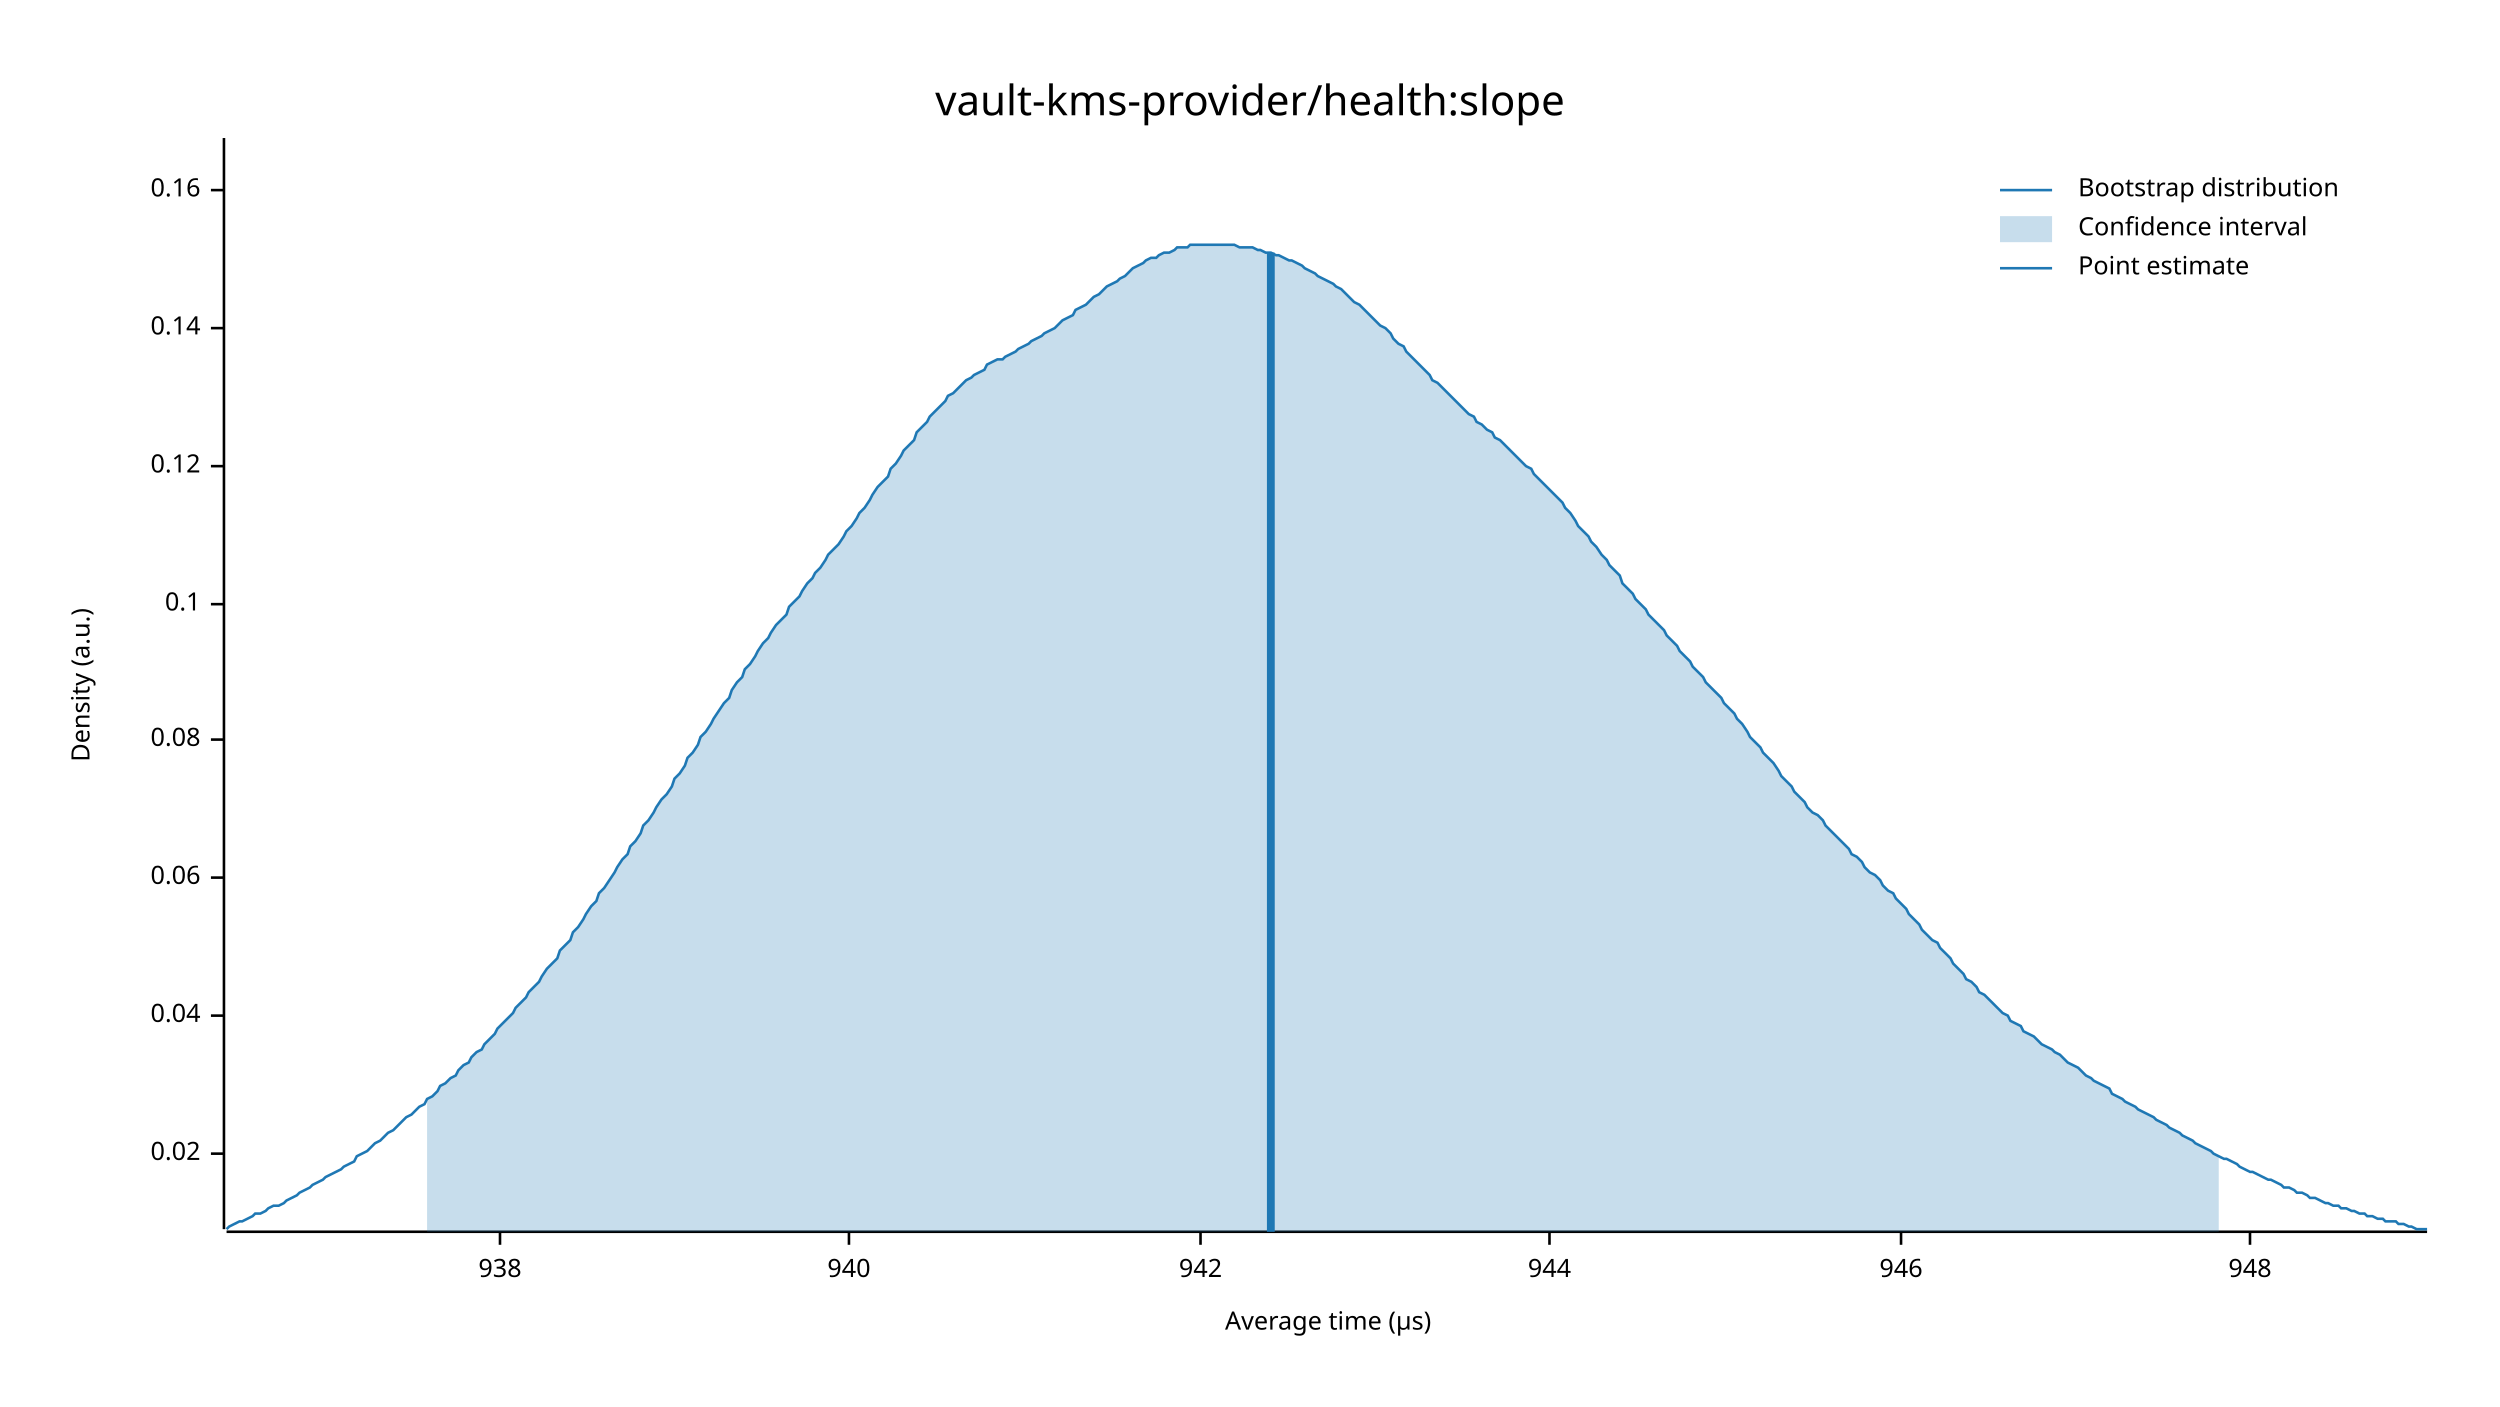
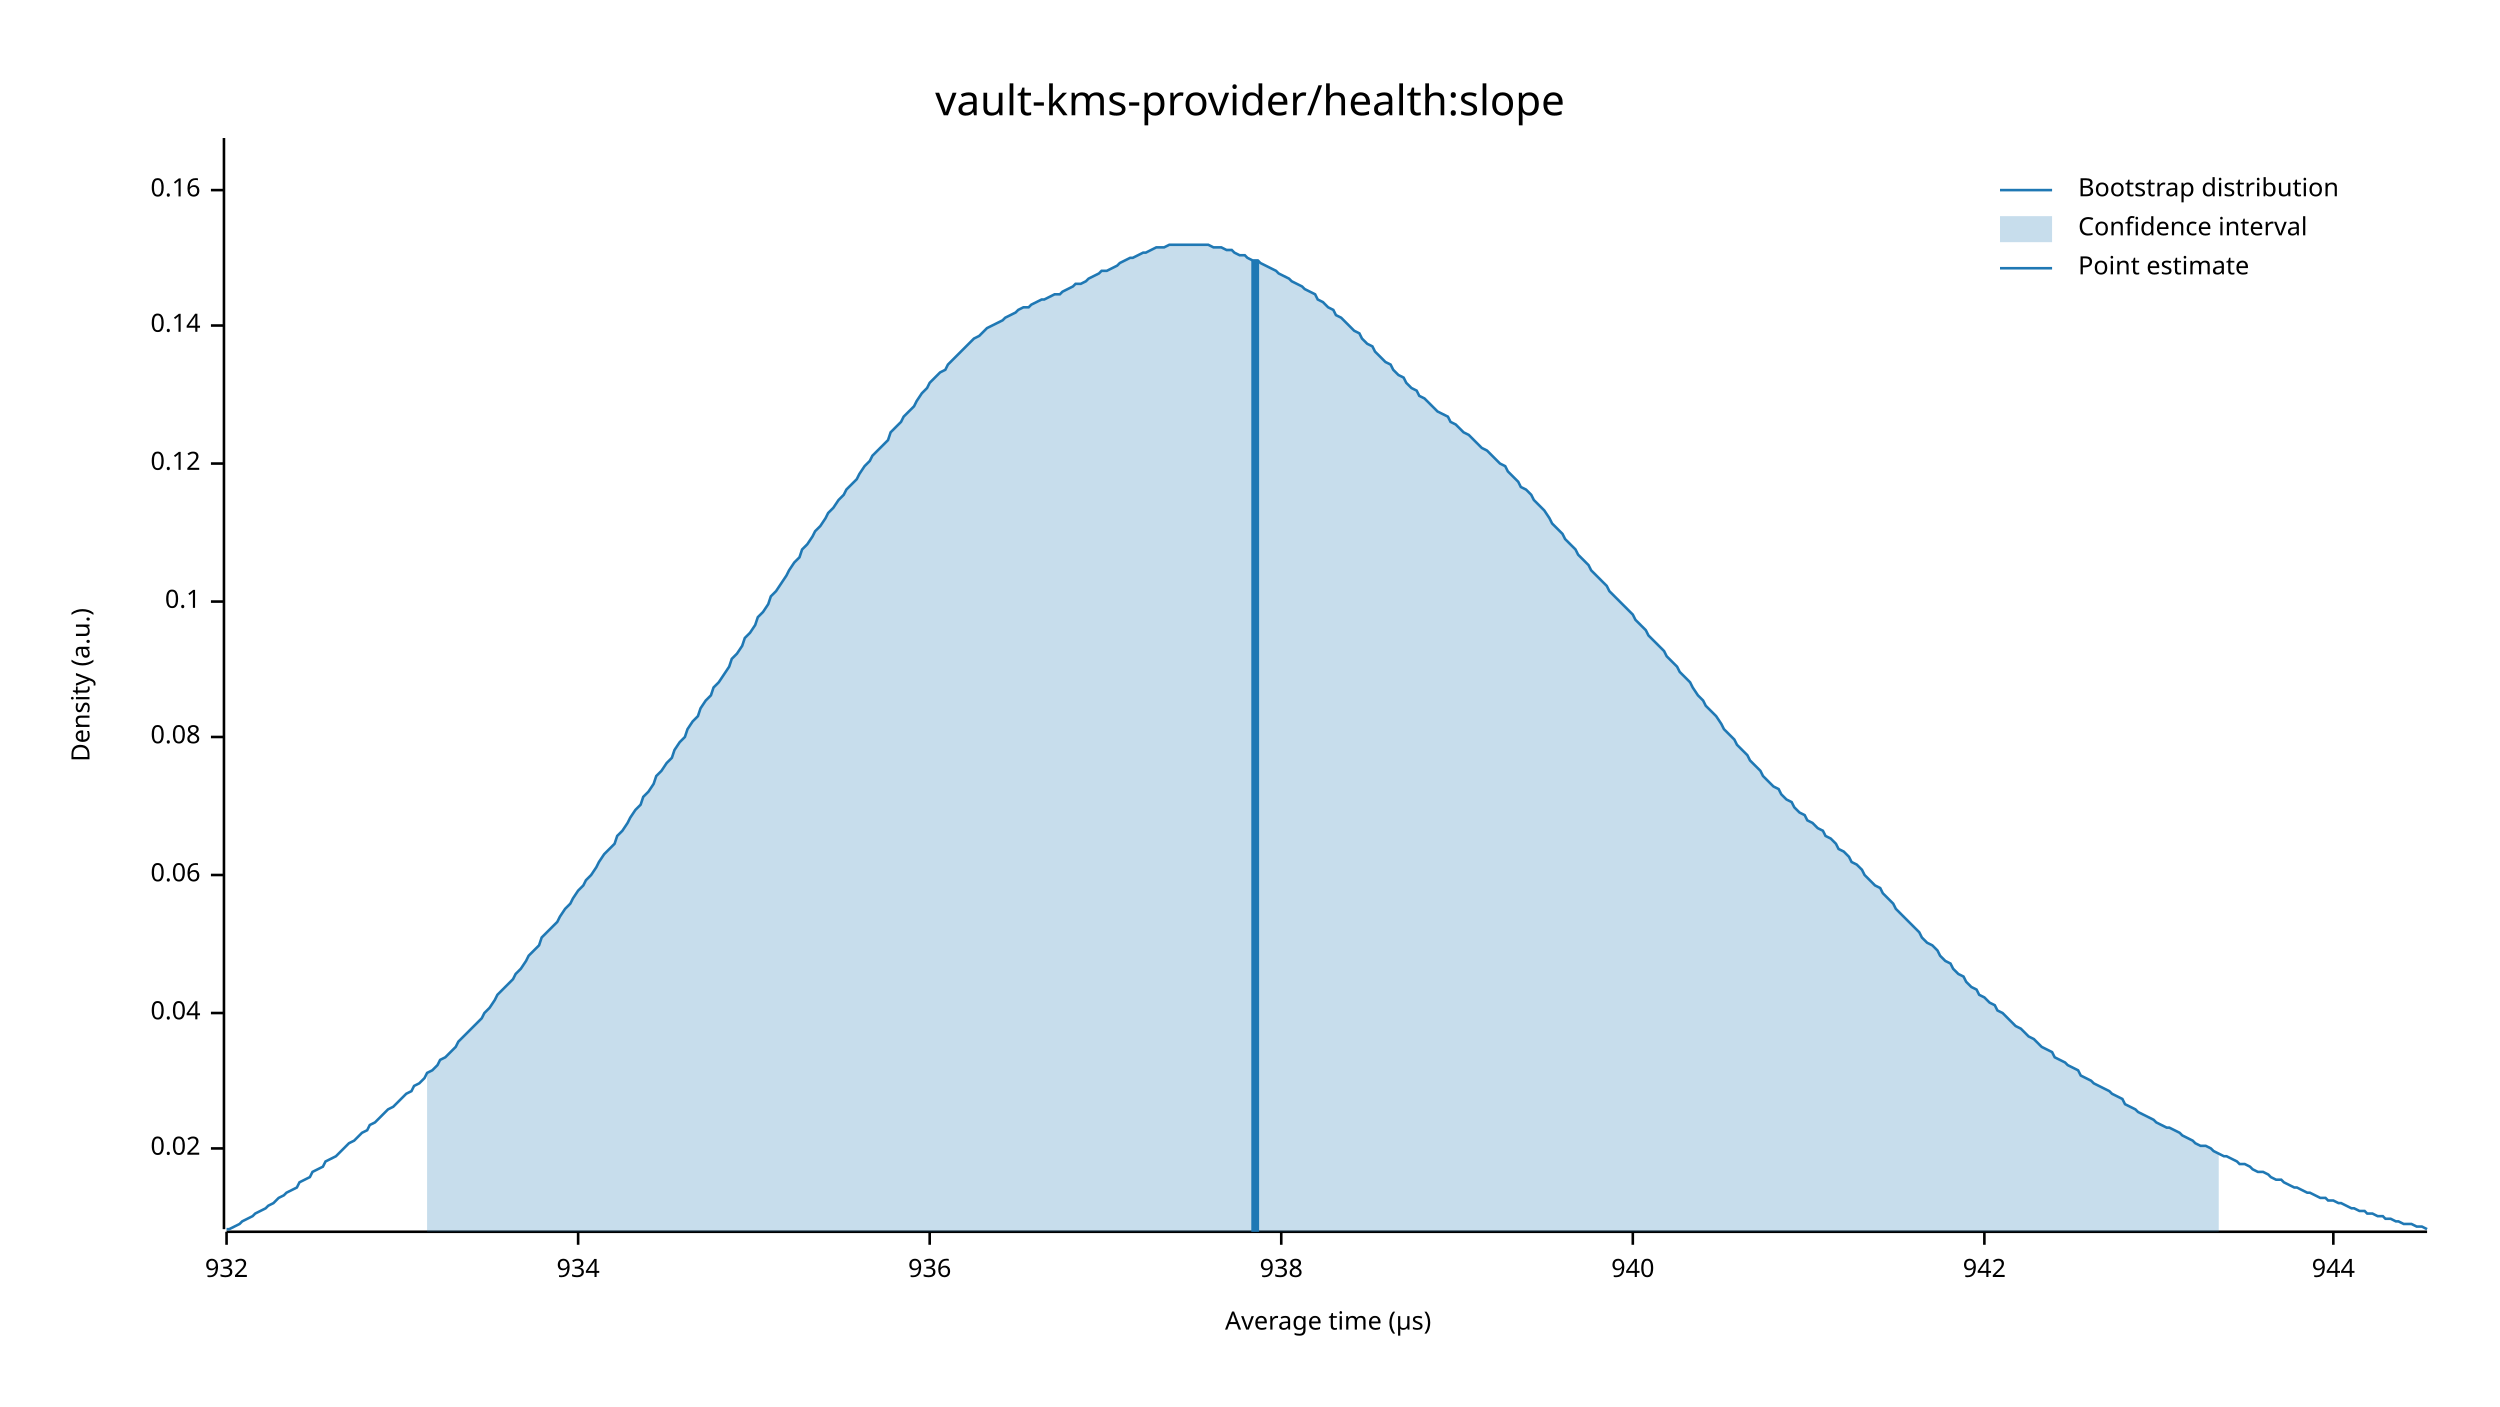
<svg xmlns="http://www.w3.org/2000/svg" width="960" height="540" viewBox="0 0 960 540">
  <text x="480" y="32" dy="0.76em" text-anchor="middle" font-family="sans-serif" font-size="16.129" opacity="1" fill="#000000">
vault-kms-provider/health:slope
</text>
  <text x="27" y="263" dy="0.76em" text-anchor="middle" font-family="sans-serif" font-size="9.677" opacity="1" fill="#000000" transform="rotate(270, 27, 263)">
Density (a.u.)
</text>
  <text x="510" y="513" dy="-0.5ex" text-anchor="middle" font-family="sans-serif" font-size="9.677" opacity="1" fill="#000000">
Average time (µs)
</text>
  <polyline fill="none" opacity="1" stroke="#000000" stroke-width="1" points="86,53 86,472 " />
-   <text x="77" y="443" dy="0.5ex" text-anchor="end" font-family="sans-serif" font-size="9.677" opacity="1" fill="#000000">
+   <text x="77" y="441" dy="0.5ex" text-anchor="end" font-family="sans-serif" font-size="9.677" opacity="1" fill="#000000">
0.02
</text>
-   <polyline fill="none" opacity="1" stroke="#000000" stroke-width="1" points="81,443 86,443 " />
-   <text x="77" y="390" dy="0.5ex" text-anchor="end" font-family="sans-serif" font-size="9.677" opacity="1" fill="#000000">
+   <polyline fill="none" opacity="1" stroke="#000000" stroke-width="1" points="81,441 86,441 " />
+   <text x="77" y="389" dy="0.5ex" text-anchor="end" font-family="sans-serif" font-size="9.677" opacity="1" fill="#000000">
0.04
</text>
-   <polyline fill="none" opacity="1" stroke="#000000" stroke-width="1" points="81,390 86,390 " />
-   <text x="77" y="337" dy="0.5ex" text-anchor="end" font-family="sans-serif" font-size="9.677" opacity="1" fill="#000000">
+   <polyline fill="none" opacity="1" stroke="#000000" stroke-width="1" points="81,389 86,389 " />
+   <text x="77" y="336" dy="0.5ex" text-anchor="end" font-family="sans-serif" font-size="9.677" opacity="1" fill="#000000">
0.06
</text>
-   <polyline fill="none" opacity="1" stroke="#000000" stroke-width="1" points="81,337 86,337 " />
-   <text x="77" y="284" dy="0.5ex" text-anchor="end" font-family="sans-serif" font-size="9.677" opacity="1" fill="#000000">
+   <polyline fill="none" opacity="1" stroke="#000000" stroke-width="1" points="81,336 86,336 " />
+   <text x="77" y="283" dy="0.5ex" text-anchor="end" font-family="sans-serif" font-size="9.677" opacity="1" fill="#000000">
0.08
</text>
-   <polyline fill="none" opacity="1" stroke="#000000" stroke-width="1" points="81,284 86,284 " />
-   <text x="77" y="232" dy="0.5ex" text-anchor="end" font-family="sans-serif" font-size="9.677" opacity="1" fill="#000000">
+   <polyline fill="none" opacity="1" stroke="#000000" stroke-width="1" points="81,283 86,283 " />
+   <text x="77" y="231" dy="0.5ex" text-anchor="end" font-family="sans-serif" font-size="9.677" opacity="1" fill="#000000">
0.1
</text>
-   <polyline fill="none" opacity="1" stroke="#000000" stroke-width="1" points="81,232 86,232 " />
-   <text x="77" y="179" dy="0.5ex" text-anchor="end" font-family="sans-serif" font-size="9.677" opacity="1" fill="#000000">
+   <polyline fill="none" opacity="1" stroke="#000000" stroke-width="1" points="81,231 86,231 " />
+   <text x="77" y="178" dy="0.5ex" text-anchor="end" font-family="sans-serif" font-size="9.677" opacity="1" fill="#000000">
0.12
</text>
-   <polyline fill="none" opacity="1" stroke="#000000" stroke-width="1" points="81,179 86,179 " />
-   <text x="77" y="126" dy="0.5ex" text-anchor="end" font-family="sans-serif" font-size="9.677" opacity="1" fill="#000000">
+   <polyline fill="none" opacity="1" stroke="#000000" stroke-width="1" points="81,178 86,178 " />
+   <text x="77" y="125" dy="0.5ex" text-anchor="end" font-family="sans-serif" font-size="9.677" opacity="1" fill="#000000">
0.14
</text>
-   <polyline fill="none" opacity="1" stroke="#000000" stroke-width="1" points="81,126 86,126 " />
+   <polyline fill="none" opacity="1" stroke="#000000" stroke-width="1" points="81,125 86,125 " />
  <text x="77" y="73" dy="0.5ex" text-anchor="end" font-family="sans-serif" font-size="9.677" opacity="1" fill="#000000">
0.16
</text>
  <polyline fill="none" opacity="1" stroke="#000000" stroke-width="1" points="81,73 86,73 " />
  <polyline fill="none" opacity="1" stroke="#000000" stroke-width="1" points="87,473 932,473 " />
-   <text x="192" y="483" dy="0.76em" text-anchor="middle" font-family="sans-serif" font-size="9.677" opacity="1" fill="#000000">
+   <text x="87" y="483" dy="0.76em" text-anchor="middle" font-family="sans-serif" font-size="9.677" opacity="1" fill="#000000">
+ 932
+ </text>
+   <polyline fill="none" opacity="1" stroke="#000000" stroke-width="1" points="87,473 87,478 " />
+   <text x="222" y="483" dy="0.76em" text-anchor="middle" font-family="sans-serif" font-size="9.677" opacity="1" fill="#000000">
+ 934
+ </text>
+   <polyline fill="none" opacity="1" stroke="#000000" stroke-width="1" points="222,473 222,478 " />
+   <text x="357" y="483" dy="0.76em" text-anchor="middle" font-family="sans-serif" font-size="9.677" opacity="1" fill="#000000">
+ 936
+ </text>
+   <polyline fill="none" opacity="1" stroke="#000000" stroke-width="1" points="357,473 357,478 " />
+   <text x="492" y="483" dy="0.76em" text-anchor="middle" font-family="sans-serif" font-size="9.677" opacity="1" fill="#000000">
938
</text>
-   <polyline fill="none" opacity="1" stroke="#000000" stroke-width="1" points="192,473 192,478 " />
-   <text x="326" y="483" dy="0.76em" text-anchor="middle" font-family="sans-serif" font-size="9.677" opacity="1" fill="#000000">
+   <polyline fill="none" opacity="1" stroke="#000000" stroke-width="1" points="492,473 492,478 " />
+   <text x="627" y="483" dy="0.76em" text-anchor="middle" font-family="sans-serif" font-size="9.677" opacity="1" fill="#000000">
940
</text>
-   <polyline fill="none" opacity="1" stroke="#000000" stroke-width="1" points="326,473 326,478 " />
-   <text x="461" y="483" dy="0.76em" text-anchor="middle" font-family="sans-serif" font-size="9.677" opacity="1" fill="#000000">
+   <polyline fill="none" opacity="1" stroke="#000000" stroke-width="1" points="627,473 627,478 " />
+   <text x="762" y="483" dy="0.76em" text-anchor="middle" font-family="sans-serif" font-size="9.677" opacity="1" fill="#000000">
942
</text>
-   <polyline fill="none" opacity="1" stroke="#000000" stroke-width="1" points="461,473 461,478 " />
-   <text x="595" y="483" dy="0.76em" text-anchor="middle" font-family="sans-serif" font-size="9.677" opacity="1" fill="#000000">
+   <polyline fill="none" opacity="1" stroke="#000000" stroke-width="1" points="762,473 762,478 " />
+   <text x="896" y="483" dy="0.76em" text-anchor="middle" font-family="sans-serif" font-size="9.677" opacity="1" fill="#000000">
944
</text>
-   <polyline fill="none" opacity="1" stroke="#000000" stroke-width="1" points="595,473 595,478 " />
-   <text x="730" y="483" dy="0.76em" text-anchor="middle" font-family="sans-serif" font-size="9.677" opacity="1" fill="#000000">
- 946
- </text>
-   <polyline fill="none" opacity="1" stroke="#000000" stroke-width="1" points="730,473 730,478 " />
-   <text x="864" y="483" dy="0.76em" text-anchor="middle" font-family="sans-serif" font-size="9.677" opacity="1" fill="#000000">
- 948
- </text>
-   <polyline fill="none" opacity="1" stroke="#000000" stroke-width="1" points="864,473 864,478 " />
-   <polyline fill="none" opacity="1" stroke="#1F78B4" stroke-width="1" points="87,472 88,471 90,470 92,469 93,469 95,468 97,467 98,466 100,466 102,465 103,464 105,463 107,463 109,462 110,461 112,460 114,459 115,458 117,457 119,456 120,455 122,454 124,453 125,452 127,451 129,450 131,449 132,448 134,447 136,446 137,444 139,443 141,442 142,441 144,439 146,438 147,437 149,435 151,434 153,432 154,431 156,429 158,428 159,427 161,425 163,424 164,422 166,421 168,419 169,417 171,416 173,414 175,413 176,411 178,409 180,408 181,406 183,404 185,403 186,401 188,399 190,397 191,395 193,393 195,391 197,389 198,387 200,385 202,383 203,381 205,379 207,377 208,375 210,372 212,370 214,368 215,365 217,363 219,361 220,358 222,356 224,353 225,351 227,348 229,346 230,343 232,341 234,338 236,335 237,333 239,330 241,328 242,325 244,323 246,320 247,317 249,315 251,312 252,310 254,307 256,305 258,302 259,299 261,297 263,294 264,291 266,289 268,286 269,283 271,281 273,278 274,276 276,273 278,270 280,268 281,265 283,262 285,260 286,257 288,255 290,252 291,250 293,247 295,245 296,243 298,240 300,238 302,236 303,233 305,231 307,229 308,227 310,224 312,222 313,220 315,218 317,215 318,213 320,211 322,209 324,206 325,204 327,202 329,199 330,197 332,195 334,192 335,190 337,187 339,185 341,183 342,180 344,178 346,175 347,173 349,171 351,169 352,166 354,164 356,162 357,160 359,158 361,156 363,154 364,152 366,151 368,149 369,148 371,146 373,145 374,144 376,143 378,142 379,140 381,139 383,138 385,138 386,137 388,136 390,135 391,134 393,133 395,132 396,131 398,130 400,129 401,128 403,127 405,126 407,124 408,123 410,122 412,121 413,119 415,118 417,117 418,116 420,114 422,113 423,112 425,110 427,109 429,108 430,107 432,106 434,104 435,103 437,102 439,101 440,100 442,99 444,99 445,98 447,97 449,97 451,96 452,95 454,95 456,95 457,94 459,94 461,94 462,94 464,94 466,94 468,94 469,94 471,94 473,94 474,94 476,95 478,95 479,95 481,95 483,96 484,96 486,97 488,97 490,98 491,98 493,99 495,100 496,100 498,101 500,102 501,103 503,104 505,105 506,106 508,107 510,108 512,109 513,110 515,111 517,113 518,114 520,116 522,117 523,118 525,120 527,122 528,123 530,125 532,126 534,128 535,130 537,132 539,133 540,135 542,137 544,139 545,140 547,142 549,144 550,146 552,147 554,149 556,151 557,152 559,154 561,156 562,157 564,159 566,160 567,162 569,163 571,165 573,166 574,168 576,169 578,171 579,172 581,174 583,176 584,177 586,179 588,180 589,182 591,184 593,186 595,188 596,189 598,191 600,193 601,195 603,197 605,200 606,202 608,204 610,206 611,208 613,210 615,213 617,215 618,217 620,219 622,221 623,224 625,226 627,228 628,230 630,232 632,234 633,236 635,238 637,240 639,242 640,244 642,246 644,248 645,250 647,252 649,254 650,256 652,258 654,260 655,262 657,264 659,266 661,268 662,270 664,272 666,274 667,276 669,278 671,281 672,283 674,285 676,287 677,289 679,291 681,293 683,296 684,298 686,300 688,302 689,304 691,306 693,308 694,310 696,312 698,313 700,315 701,317 703,319 705,321 706,322 708,324 710,326 711,328 713,329 715,331 716,333 718,335 720,336 722,338 723,340 725,342 727,343 728,345 730,347 732,349 733,351 735,353 737,355 738,357 740,359 742,361 744,362 745,364 747,366 749,368 750,370 752,372 754,374 755,376 757,377 759,379 760,381 762,382 764,384 766,386 767,387 769,389 771,390 772,392 774,393 776,394 777,396 779,397 781,398 782,399 784,401 786,402 788,403 789,404 791,405 793,407 794,408 796,409 798,410 799,411 801,413 803,414 804,415 806,416 808,417 810,418 811,420 813,421 815,422 816,423 818,424 820,425 821,426 823,427 825,428 827,429 828,430 830,431 832,432 833,433 835,434 837,435 838,436 840,437 842,438 843,439 845,440 847,441 849,442 850,443 852,444 854,445 855,445 857,446 859,447 860,448 862,449 864,450 865,450 867,451 869,452 871,453 872,453 874,454 876,455 877,456 879,456 881,457 882,458 884,458 886,459 887,460 889,460 891,461 893,462 894,462 896,463 898,463 899,464 901,464 903,465 904,465 906,466 908,466 909,467 911,467 913,468 915,468 916,469 918,469 920,469 921,470 923,470 925,471 926,471 928,472 930,472 932,472 " />
-   <polygon opacity="0.25" fill="#1F78B4" points="164,422 166,421 168,419 169,417 171,416 173,414 175,413 176,411 178,409 180,408 181,406 183,404 185,403 186,401 188,399 190,397 191,395 193,393 195,391 197,389 198,387 200,385 202,383 203,381 205,379 207,377 208,375 210,372 212,370 214,368 215,365 217,363 219,361 220,358 222,356 224,353 225,351 227,348 229,346 230,343 232,341 234,338 236,335 237,333 239,330 241,328 242,325 244,323 246,320 247,317 249,315 251,312 252,310 254,307 256,305 258,302 259,299 261,297 263,294 264,291 266,289 268,286 269,283 271,281 273,278 274,276 276,273 278,270 280,268 281,265 283,262 285,260 286,257 288,255 290,252 291,250 293,247 295,245 296,243 298,240 300,238 302,236 303,233 305,231 307,229 308,227 310,224 312,222 313,220 315,218 317,215 318,213 320,211 322,209 324,206 325,204 327,202 329,199 330,197 332,195 334,192 335,190 337,187 339,185 341,183 342,180 344,178 346,175 347,173 349,171 351,169 352,166 354,164 356,162 357,160 359,158 361,156 363,154 364,152 366,151 368,149 369,148 371,146 373,145 374,144 376,143 378,142 379,140 381,139 383,138 385,138 386,137 388,136 390,135 391,134 393,133 395,132 396,131 398,130 400,129 401,128 403,127 405,126 407,124 408,123 410,122 412,121 413,119 415,118 417,117 418,116 420,114 422,113 423,112 425,110 427,109 429,108 430,107 432,106 434,104 435,103 437,102 439,101 440,100 442,99 444,99 445,98 447,97 449,97 451,96 452,95 454,95 456,95 457,94 459,94 461,94 462,94 464,94 466,94 468,94 469,94 471,94 473,94 474,94 476,95 478,95 479,95 481,95 483,96 484,96 486,97 488,97 490,98 491,98 493,99 495,100 496,100 498,101 500,102 501,103 503,104 505,105 506,106 508,107 510,108 512,109 513,110 515,111 517,113 518,114 520,116 522,117 523,118 525,120 527,122 528,123 530,125 532,126 534,128 535,130 537,132 539,133 540,135 542,137 544,139 545,140 547,142 549,144 550,146 552,147 554,149 556,151 557,152 559,154 561,156 562,157 564,159 566,160 567,162 569,163 571,165 573,166 574,168 576,169 578,171 579,172 581,174 583,176 584,177 586,179 588,180 589,182 591,184 593,186 595,188 596,189 598,191 600,193 601,195 603,197 605,200 606,202 608,204 610,206 611,208 613,210 615,213 617,215 618,217 620,219 622,221 623,224 625,226 627,228 628,230 630,232 632,234 633,236 635,238 637,240 639,242 640,244 642,246 644,248 645,250 647,252 649,254 650,256 652,258 654,260 655,262 657,264 659,266 661,268 662,270 664,272 666,274 667,276 669,278 671,281 672,283 674,285 676,287 677,289 679,291 681,293 683,296 684,298 686,300 688,302 689,304 691,306 693,308 694,310 696,312 698,313 700,315 701,317 703,319 705,321 706,322 708,324 710,326 711,328 713,329 715,331 716,333 718,335 720,336 722,338 723,340 725,342 727,343 728,345 730,347 732,349 733,351 735,353 737,355 738,357 740,359 742,361 744,362 745,364 747,366 749,368 750,370 752,372 754,374 755,376 757,377 759,379 760,381 762,382 764,384 766,386 767,387 769,389 771,390 772,392 774,393 776,394 777,396 779,397 781,398 782,399 784,401 786,402 788,403 789,404 791,405 793,407 794,408 796,409 798,410 799,411 801,413 803,414 804,415 806,416 808,417 810,418 811,420 813,421 815,422 816,423 818,424 820,425 821,426 823,427 825,428 827,429 828,430 830,431 832,432 833,433 835,434 837,435 838,436 840,437 842,438 843,439 845,440 847,441 849,442 850,443 852,444 852,473 164,473 " />
-   <polyline fill="none" opacity="1" stroke="#1F78B4" stroke-width="3" points="488,473 488,97 " />
+   <polyline fill="none" opacity="1" stroke="#000000" stroke-width="1" points="896,473 896,478 " />
+   <polyline fill="none" opacity="1" stroke="#1F78B4" stroke-width="1" points="87,472 88,472 90,471 92,470 93,469 95,468 97,467 98,466 100,465 102,464 103,463 105,462 107,460 109,459 110,458 112,457 114,456 115,454 117,453 119,452 120,450 122,449 124,448 125,446 127,445 129,444 131,442 132,441 134,439 136,438 137,437 139,435 141,434 142,432 144,431 146,429 147,428 149,426 151,425 153,423 154,422 156,420 158,419 159,417 161,416 163,414 164,412 166,411 168,409 169,407 171,406 173,404 175,402 176,400 178,398 180,396 181,395 183,393 185,391 186,389 188,387 190,384 191,382 193,380 195,378 197,376 198,374 200,372 202,369 203,367 205,365 207,363 208,360 210,358 212,356 214,354 215,352 217,349 219,347 220,345 222,342 224,340 225,338 227,336 229,333 230,331 232,328 234,326 236,324 237,321 239,319 241,316 242,314 244,311 246,309 247,306 249,304 251,301 252,298 254,296 256,293 258,291 259,288 261,285 263,283 264,280 266,277 268,275 269,272 271,269 273,267 274,264 276,262 278,259 280,256 281,253 283,251 285,248 286,245 288,243 290,240 291,237 293,235 295,232 296,229 298,227 300,224 302,221 303,219 305,216 307,214 308,211 310,209 312,206 313,204 315,202 317,199 318,197 320,195 322,192 324,190 325,188 327,186 329,184 330,182 332,179 334,177 335,175 337,173 339,171 341,169 342,166 344,164 346,162 347,160 349,158 351,156 352,154 354,151 356,149 357,147 359,145 361,143 363,142 364,140 366,138 368,136 369,135 371,133 373,131 374,130 376,129 378,127 379,126 381,125 383,124 385,123 386,122 388,121 390,120 391,119 393,118 395,118 396,117 398,116 400,115 401,115 403,114 405,113 407,113 408,112 410,111 412,110 413,109 415,109 417,108 418,107 420,106 422,105 423,104 425,104 427,103 429,102 430,101 432,100 434,99 435,99 437,98 439,97 440,97 442,96 444,95 445,95 447,95 449,94 451,94 452,94 454,94 456,94 457,94 459,94 461,94 462,94 464,94 466,95 468,95 469,95 471,96 473,96 474,97 476,98 478,98 479,99 481,100 483,100 484,101 486,102 488,103 490,104 491,105 493,106 495,107 496,108 498,109 500,110 501,111 503,112 505,113 506,115 508,116 510,118 512,119 513,121 515,122 517,124 518,125 520,127 522,128 523,130 525,132 527,133 528,135 530,137 532,139 534,140 535,142 537,144 539,145 540,147 542,149 544,150 545,152 547,153 549,155 550,156 552,158 554,159 556,160 557,162 559,163 561,165 562,166 564,167 566,169 567,170 569,172 571,173 573,175 574,176 576,178 578,179 579,181 581,183 583,185 584,187 586,188 588,190 589,192 591,194 593,196 595,199 596,201 598,203 600,205 601,207 603,209 605,211 606,213 608,215 610,217 611,219 613,221 615,223 617,225 618,227 620,229 622,231 623,232 625,234 627,236 628,238 630,240 632,242 633,244 635,246 637,248 639,250 640,252 642,254 644,256 645,258 647,260 649,262 650,264 652,267 654,269 655,271 657,273 659,275 661,278 662,280 664,282 666,284 667,286 669,288 671,290 672,292 674,294 676,296 677,298 679,300 681,302 683,303 684,305 686,307 688,308 689,310 691,312 693,313 694,315 696,316 698,318 700,319 701,321 703,322 705,324 706,326 708,327 710,329 711,331 713,332 715,334 716,336 718,338 720,340 722,341 723,343 725,345 727,347 728,349 730,351 732,353 733,354 735,356 737,358 738,360 740,362 742,363 744,365 745,367 747,369 749,370 750,372 752,374 754,375 755,377 757,379 759,380 760,382 762,383 764,385 766,386 767,388 769,389 771,391 772,392 774,394 776,395 777,396 779,398 781,399 782,400 784,402 786,403 788,404 789,406 791,407 793,408 794,409 796,410 798,411 799,413 801,414 803,415 804,416 806,417 808,418 810,419 811,420 813,421 815,422 816,424 818,425 820,426 821,427 823,428 825,429 827,430 828,431 830,432 832,433 833,433 835,434 837,435 838,436 840,437 842,438 843,439 845,440 847,440 849,441 850,442 852,443 854,444 855,444 857,445 859,446 860,447 862,447 864,448 865,449 867,450 869,450 871,451 872,452 874,453 876,453 877,454 879,455 881,456 882,456 884,457 886,458 887,458 889,459 891,460 893,460 894,461 896,461 898,462 899,462 901,463 903,464 904,464 906,465 908,465 909,466 911,466 913,467 915,467 916,468 918,468 920,469 921,469 923,470 925,470 926,470 928,471 930,471 932,472 " />
+   <polygon opacity="0.25" fill="#1F78B4" points="164,412 166,411 168,409 169,407 171,406 173,404 175,402 176,400 178,398 180,396 181,395 183,393 185,391 186,389 188,387 190,384 191,382 193,380 195,378 197,376 198,374 200,372 202,369 203,367 205,365 207,363 208,360 210,358 212,356 214,354 215,352 217,349 219,347 220,345 222,342 224,340 225,338 227,336 229,333 230,331 232,328 234,326 236,324 237,321 239,319 241,316 242,314 244,311 246,309 247,306 249,304 251,301 252,298 254,296 256,293 258,291 259,288 261,285 263,283 264,280 266,277 268,275 269,272 271,269 273,267 274,264 276,262 278,259 280,256 281,253 283,251 285,248 286,245 288,243 290,240 291,237 293,235 295,232 296,229 298,227 300,224 302,221 303,219 305,216 307,214 308,211 310,209 312,206 313,204 315,202 317,199 318,197 320,195 322,192 324,190 325,188 327,186 329,184 330,182 332,179 334,177 335,175 337,173 339,171 341,169 342,166 344,164 346,162 347,160 349,158 351,156 352,154 354,151 356,149 357,147 359,145 361,143 363,142 364,140 366,138 368,136 369,135 371,133 373,131 374,130 376,129 378,127 379,126 381,125 383,124 385,123 386,122 388,121 390,120 391,119 393,118 395,118 396,117 398,116 400,115 401,115 403,114 405,113 407,113 408,112 410,111 412,110 413,109 415,109 417,108 418,107 420,106 422,105 423,104 425,104 427,103 429,102 430,101 432,100 434,99 435,99 437,98 439,97 440,97 442,96 444,95 445,95 447,95 449,94 451,94 452,94 454,94 456,94 457,94 459,94 461,94 462,94 464,94 466,95 468,95 469,95 471,96 473,96 474,97 476,98 478,98 479,99 481,100 483,100 484,101 486,102 488,103 490,104 491,105 493,106 495,107 496,108 498,109 500,110 501,111 503,112 505,113 506,115 508,116 510,118 512,119 513,121 515,122 517,124 518,125 520,127 522,128 523,130 525,132 527,133 528,135 530,137 532,139 534,140 535,142 537,144 539,145 540,147 542,149 544,150 545,152 547,153 549,155 550,156 552,158 554,159 556,160 557,162 559,163 561,165 562,166 564,167 566,169 567,170 569,172 571,173 573,175 574,176 576,178 578,179 579,181 581,183 583,185 584,187 586,188 588,190 589,192 591,194 593,196 595,199 596,201 598,203 600,205 601,207 603,209 605,211 606,213 608,215 610,217 611,219 613,221 615,223 617,225 618,227 620,229 622,231 623,232 625,234 627,236 628,238 630,240 632,242 633,244 635,246 637,248 639,250 640,252 642,254 644,256 645,258 647,260 649,262 650,264 652,267 654,269 655,271 657,273 659,275 661,278 662,280 664,282 666,284 667,286 669,288 671,290 672,292 674,294 676,296 677,298 679,300 681,302 683,303 684,305 686,307 688,308 689,310 691,312 693,313 694,315 696,316 698,318 700,319 701,321 703,322 705,324 706,326 708,327 710,329 711,331 713,332 715,334 716,336 718,338 720,340 722,341 723,343 725,345 727,347 728,349 730,351 732,353 733,354 735,356 737,358 738,360 740,362 742,363 744,365 745,367 747,369 749,370 750,372 752,374 754,375 755,377 757,379 759,380 760,382 762,383 764,385 766,386 767,388 769,389 771,391 772,392 774,394 776,395 777,396 779,398 781,399 782,400 784,402 786,403 788,404 789,406 791,407 793,408 794,409 796,410 798,411 799,413 801,414 803,415 804,416 806,417 808,418 810,419 811,420 813,421 815,422 816,424 818,425 820,426 821,427 823,428 825,429 827,430 828,431 830,432 832,433 833,433 835,434 837,435 838,436 840,437 842,438 843,439 845,440 847,440 849,441 850,442 852,443 852,473 164,473 " />
+   <polyline fill="none" opacity="1" stroke="#1F78B4" stroke-width="3" points="482,473 482,100 " />
  <text x="798" y="68" dy="0.76em" text-anchor="start" font-family="sans-serif" font-size="9.677" opacity="1" fill="#000000">
Bootstrap distribution
</text>
  <text x="798" y="83" dy="0.76em" text-anchor="start" font-family="sans-serif" font-size="9.677" opacity="1" fill="#000000">
Confidence interval
</text>
  <text x="798" y="98" dy="0.76em" text-anchor="start" font-family="sans-serif" font-size="9.677" opacity="1" fill="#000000">
Point estimate
</text>
  <polyline fill="none" opacity="1" stroke="#1F78B4" stroke-width="1" points="768,73 788,73 " />
  <rect x="768" y="83" width="20" height="10" opacity="0.25" fill="#1F78B4" stroke="none" />
  <polyline fill="none" opacity="1" stroke="#1F78B4" stroke-width="1" points="768,103 788,103 " />
</svg>
